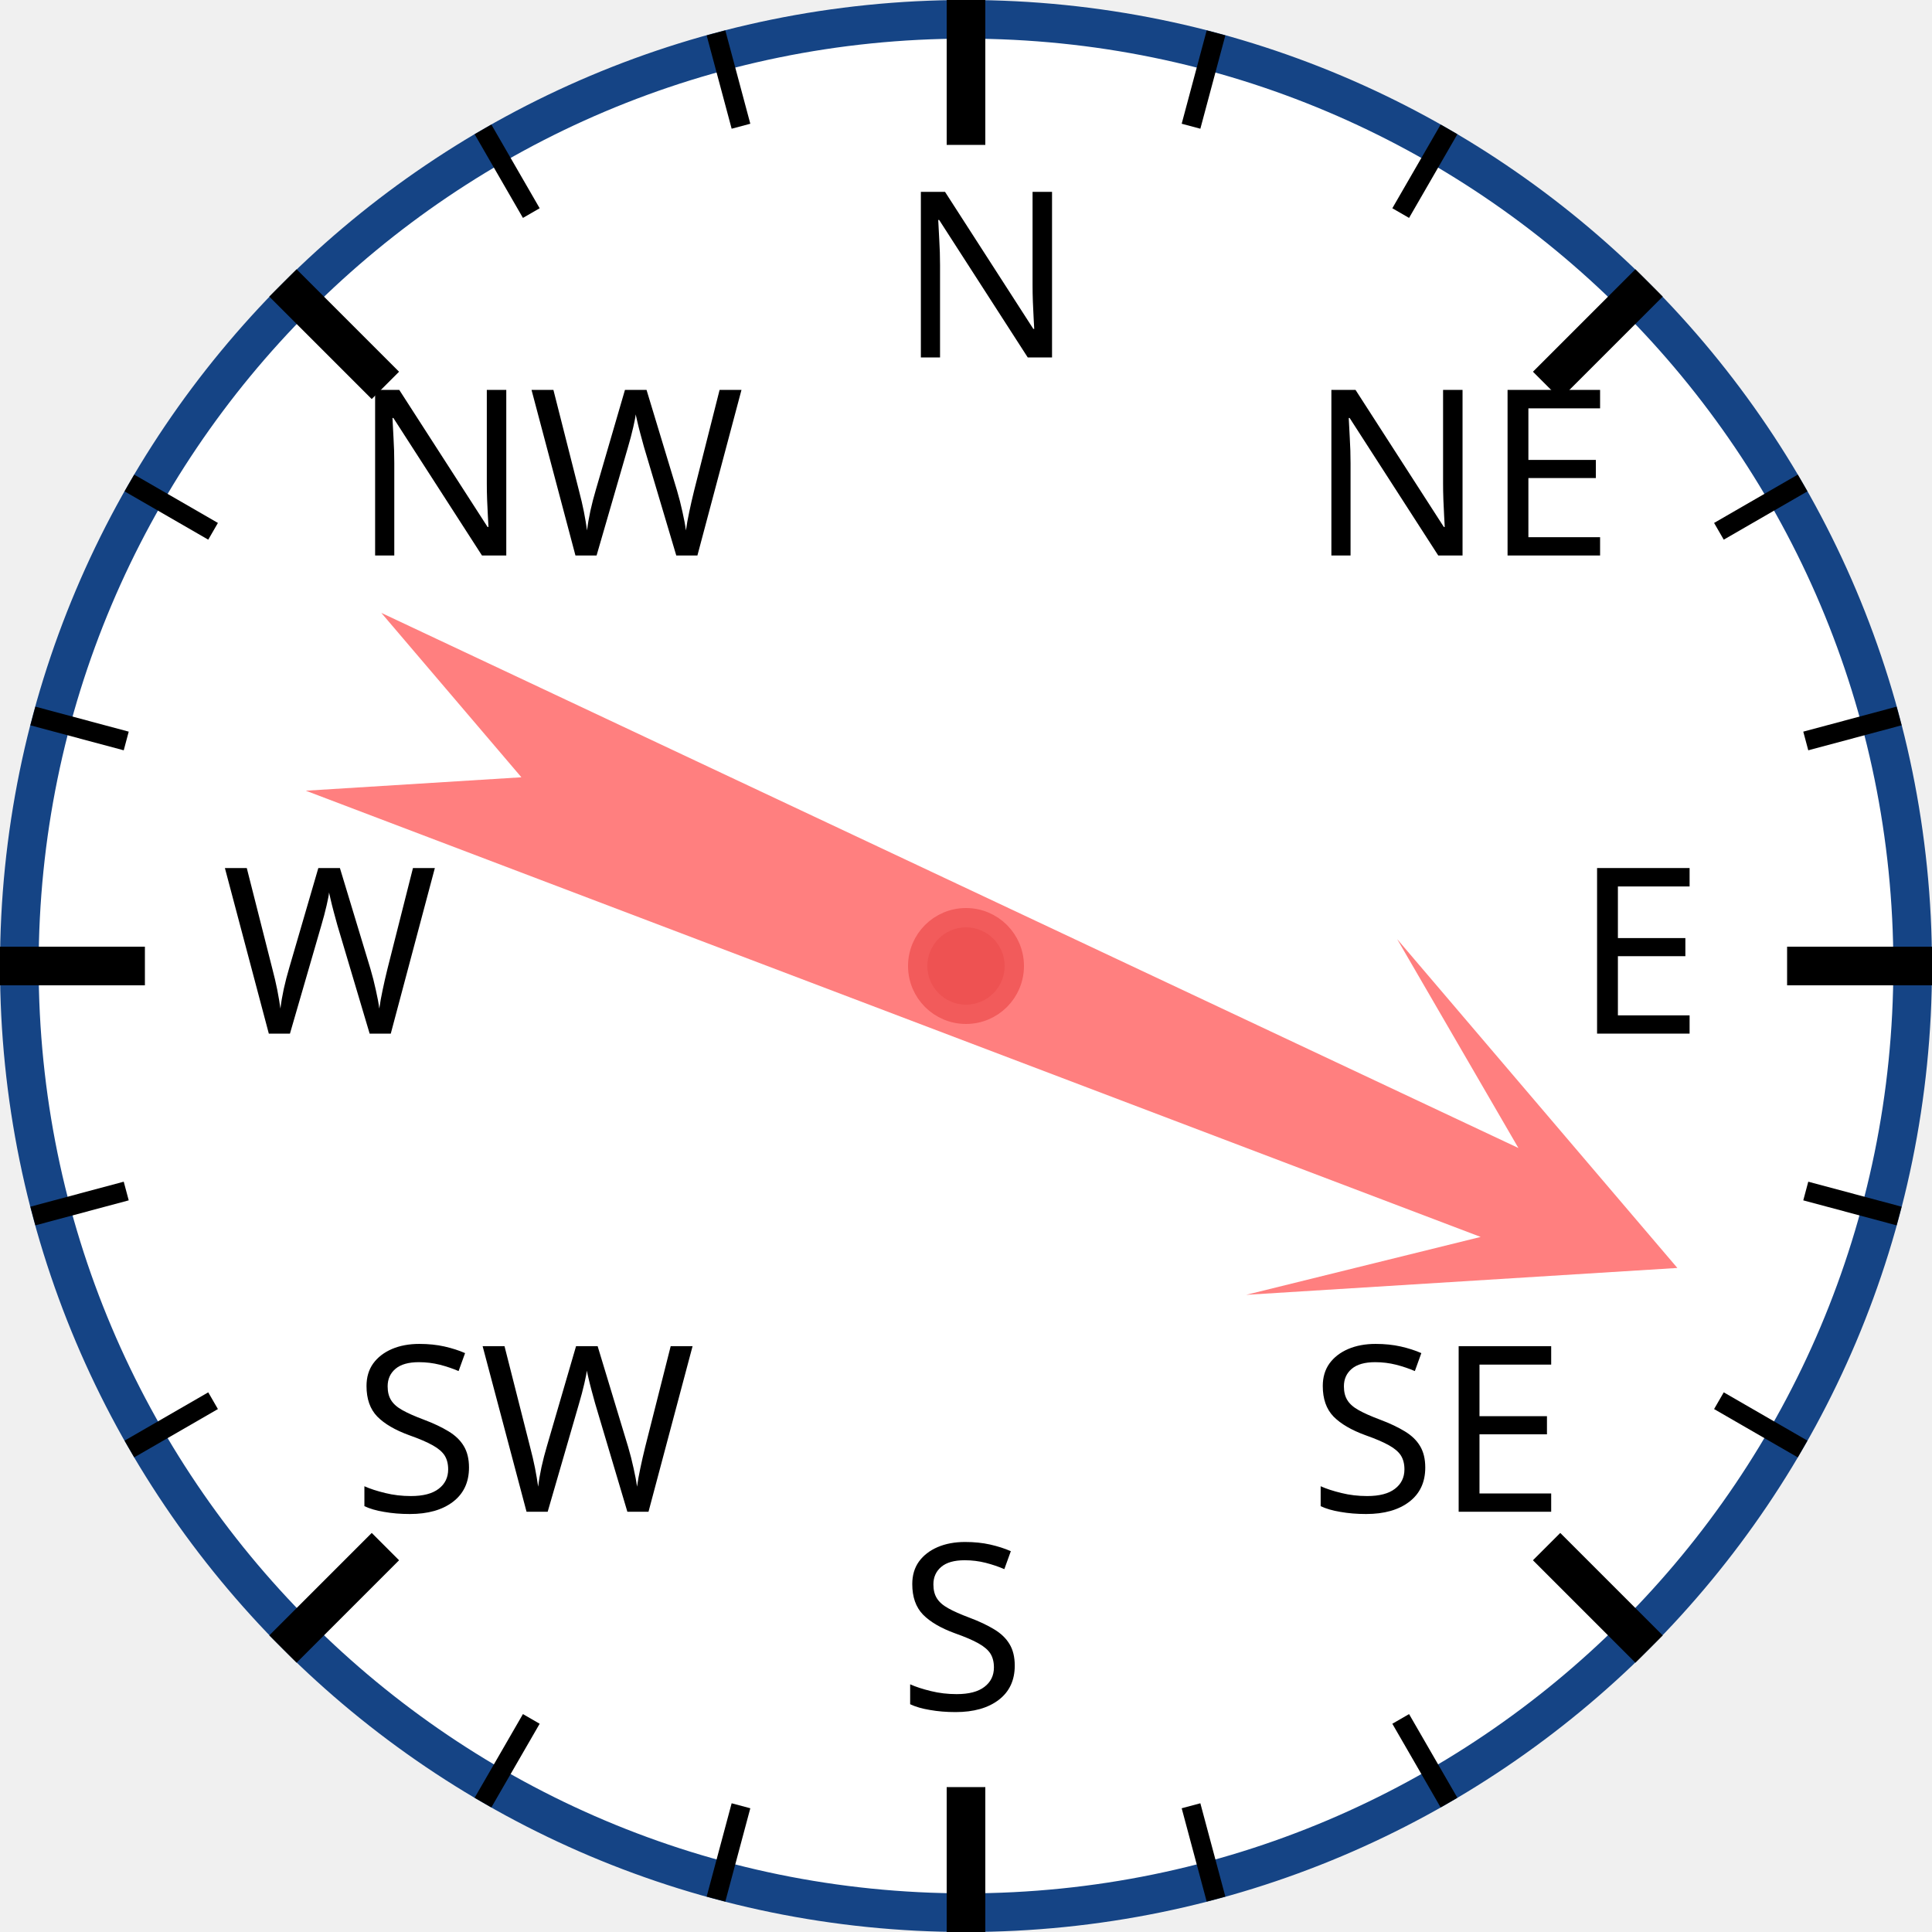
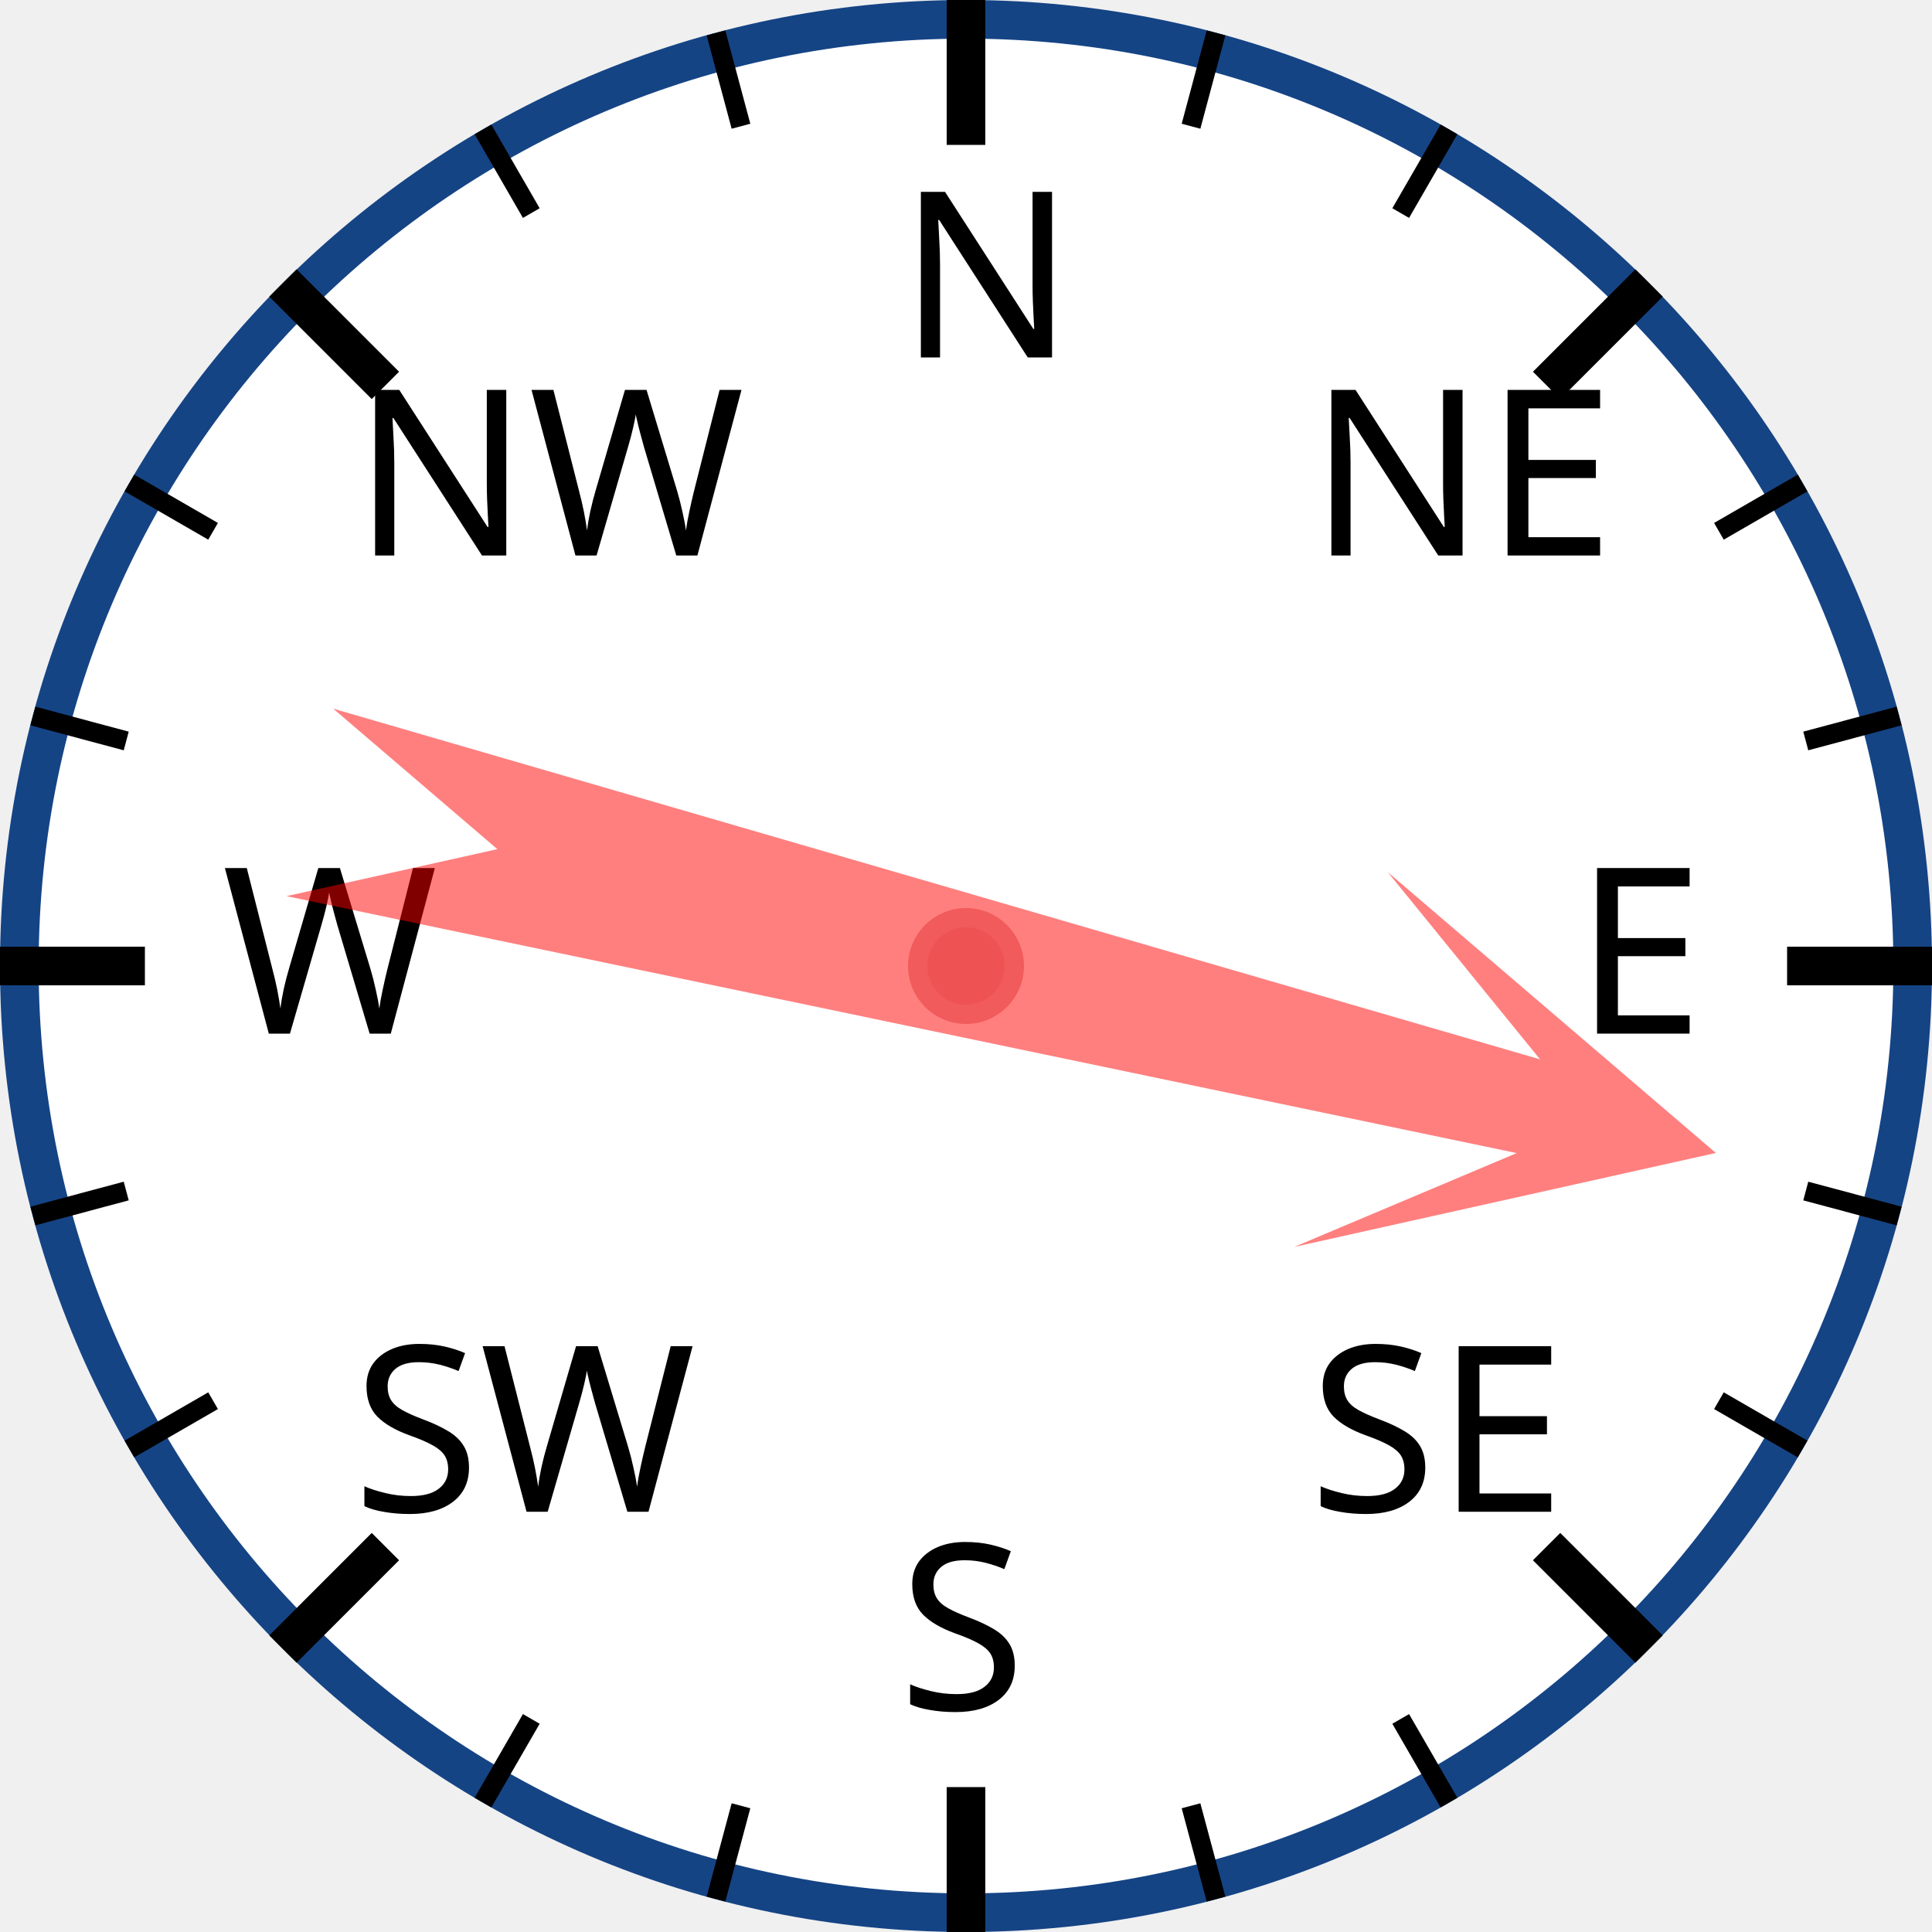
<svg xmlns="http://www.w3.org/2000/svg" width="120px" height="120px" viewBox="0 0 200 200">
  <circle cx="100" cy="100" r="98" style="fill: white; stroke: #154485; stroke-width: 4;" />
  <text x="93.0" y="37.0" style="font-family: sans-serif; font-size: 18pt;">N</text>
  <line x1="100.0" y1="0.0" x2="100.0" y2="15.0" style="stroke: black; stroke-width: 4;" />
  <line x1="74.118" y1="3.407" x2="76.706" y2="13.067" style="stroke: black; stroke-width: 2;" />
  <line x1="50" y1="13.397" x2="55" y2="22.058" style="stroke: black; stroke-width: 2;" />
  <text x="36.503" y="57.503" style="font-family: sans-serif; font-size: 18pt;">NW</text>
  <line x1="29.289" y1="29.289" x2="39.896" y2="39.896" style="stroke: black; stroke-width: 4;" />
  <line x1="13.397" y1="50" x2="22.058" y2="55" style="stroke: black; stroke-width: 2;" />
  <line x1="3.407" y1="74.118" x2="13.067" y2="76.706" style="stroke: black; stroke-width: 2;" />
  <text x="23.0" y="107.0" style="font-family: sans-serif; font-size: 18pt;">W</text>
  <line x1="0.0" y1="100.0" x2="15.0" y2="100.0" style="stroke: black; stroke-width: 4;" />
  <line x1="3.407" y1="125.882" x2="13.067" y2="123.294" style="stroke: black; stroke-width: 2;" />
  <line x1="13.397" y1="150" x2="22.058" y2="145" style="stroke: black; stroke-width: 2;" />
  <text x="36.503" y="156.497" style="font-family: sans-serif; font-size: 18pt;">SW</text>
  <line x1="29.289" y1="170.711" x2="39.896" y2="160.104" style="stroke: black; stroke-width: 4;" />
  <line x1="50" y1="186.603" x2="55" y2="177.942" style="stroke: black; stroke-width: 2;" />
  <line x1="74.118" y1="196.593" x2="76.706" y2="186.933" style="stroke: black; stroke-width: 2;" />
  <text x="93" y="177.0" style="font-family: sans-serif; font-size: 18pt;">S</text>
  <line x1="100" y1="200.0" x2="100" y2="185.0" style="stroke: black; stroke-width: 4;" />
  <line x1="125.882" y1="196.593" x2="123.294" y2="186.933" style="stroke: black; stroke-width: 2;" />
  <line x1="150.0" y1="186.603" x2="145.0" y2="177.942" style="stroke: black; stroke-width: 2;" />
  <text x="135.497" y="156.497" style="font-family: sans-serif; font-size: 18pt;">SE</text>
  <line x1="170.711" y1="170.711" x2="160.104" y2="160.104" style="stroke: black; stroke-width: 4;" />
  <line x1="186.603" y1="150" x2="177.942" y2="145" style="stroke: black; stroke-width: 2;" />
  <line x1="196.593" y1="125.882" x2="186.933" y2="123.294" style="stroke: black; stroke-width: 2;" />
  <text x="163.0" y="107" style="font-family: sans-serif; font-size: 18pt;">E</text>
  <line x1="200.0" y1="100" x2="185.0" y2="100" style="stroke: black; stroke-width: 4;" />
  <line x1="196.593" y1="74.118" x2="186.933" y2="76.706" style="stroke: black; stroke-width: 2;" />
  <line x1="186.603" y1="50" x2="177.942" y2="55" style="stroke: black; stroke-width: 2;" />
  <text x="135.497" y="57.503" style="font-family: sans-serif; font-size: 18pt;">NE</text>
  <line x1="170.711" y1="29.289" x2="160.104" y2="39.896" style="stroke: black; stroke-width: 4;" />
  <line x1="150" y1="13.397" x2="145" y2="22.058" style="stroke: black; stroke-width: 2;" />
  <line x1="125.882" y1="3.407" x2="123.294" y2="13.067" style="stroke: black; stroke-width: 2;" />
-   <polygon points="100 20 120 60 105 40 110 170 100 150 90 170 95 40 80 60" style="fill: red; fill-opacity: 0.5;" transform="rotate(113,100,100)" />
+   <polygon points="100 20 120 60 105 40 110 170 100 150 90 170 95 40 80 60" style="fill: red; fill-opacity: 0.5;" transform="rotate(104,100,100)" />
  <circle cx="100" cy="100" r="5" style="fill: #EE5252; stroke: #F25B5B; stroke-width: 2;" />
</svg>
